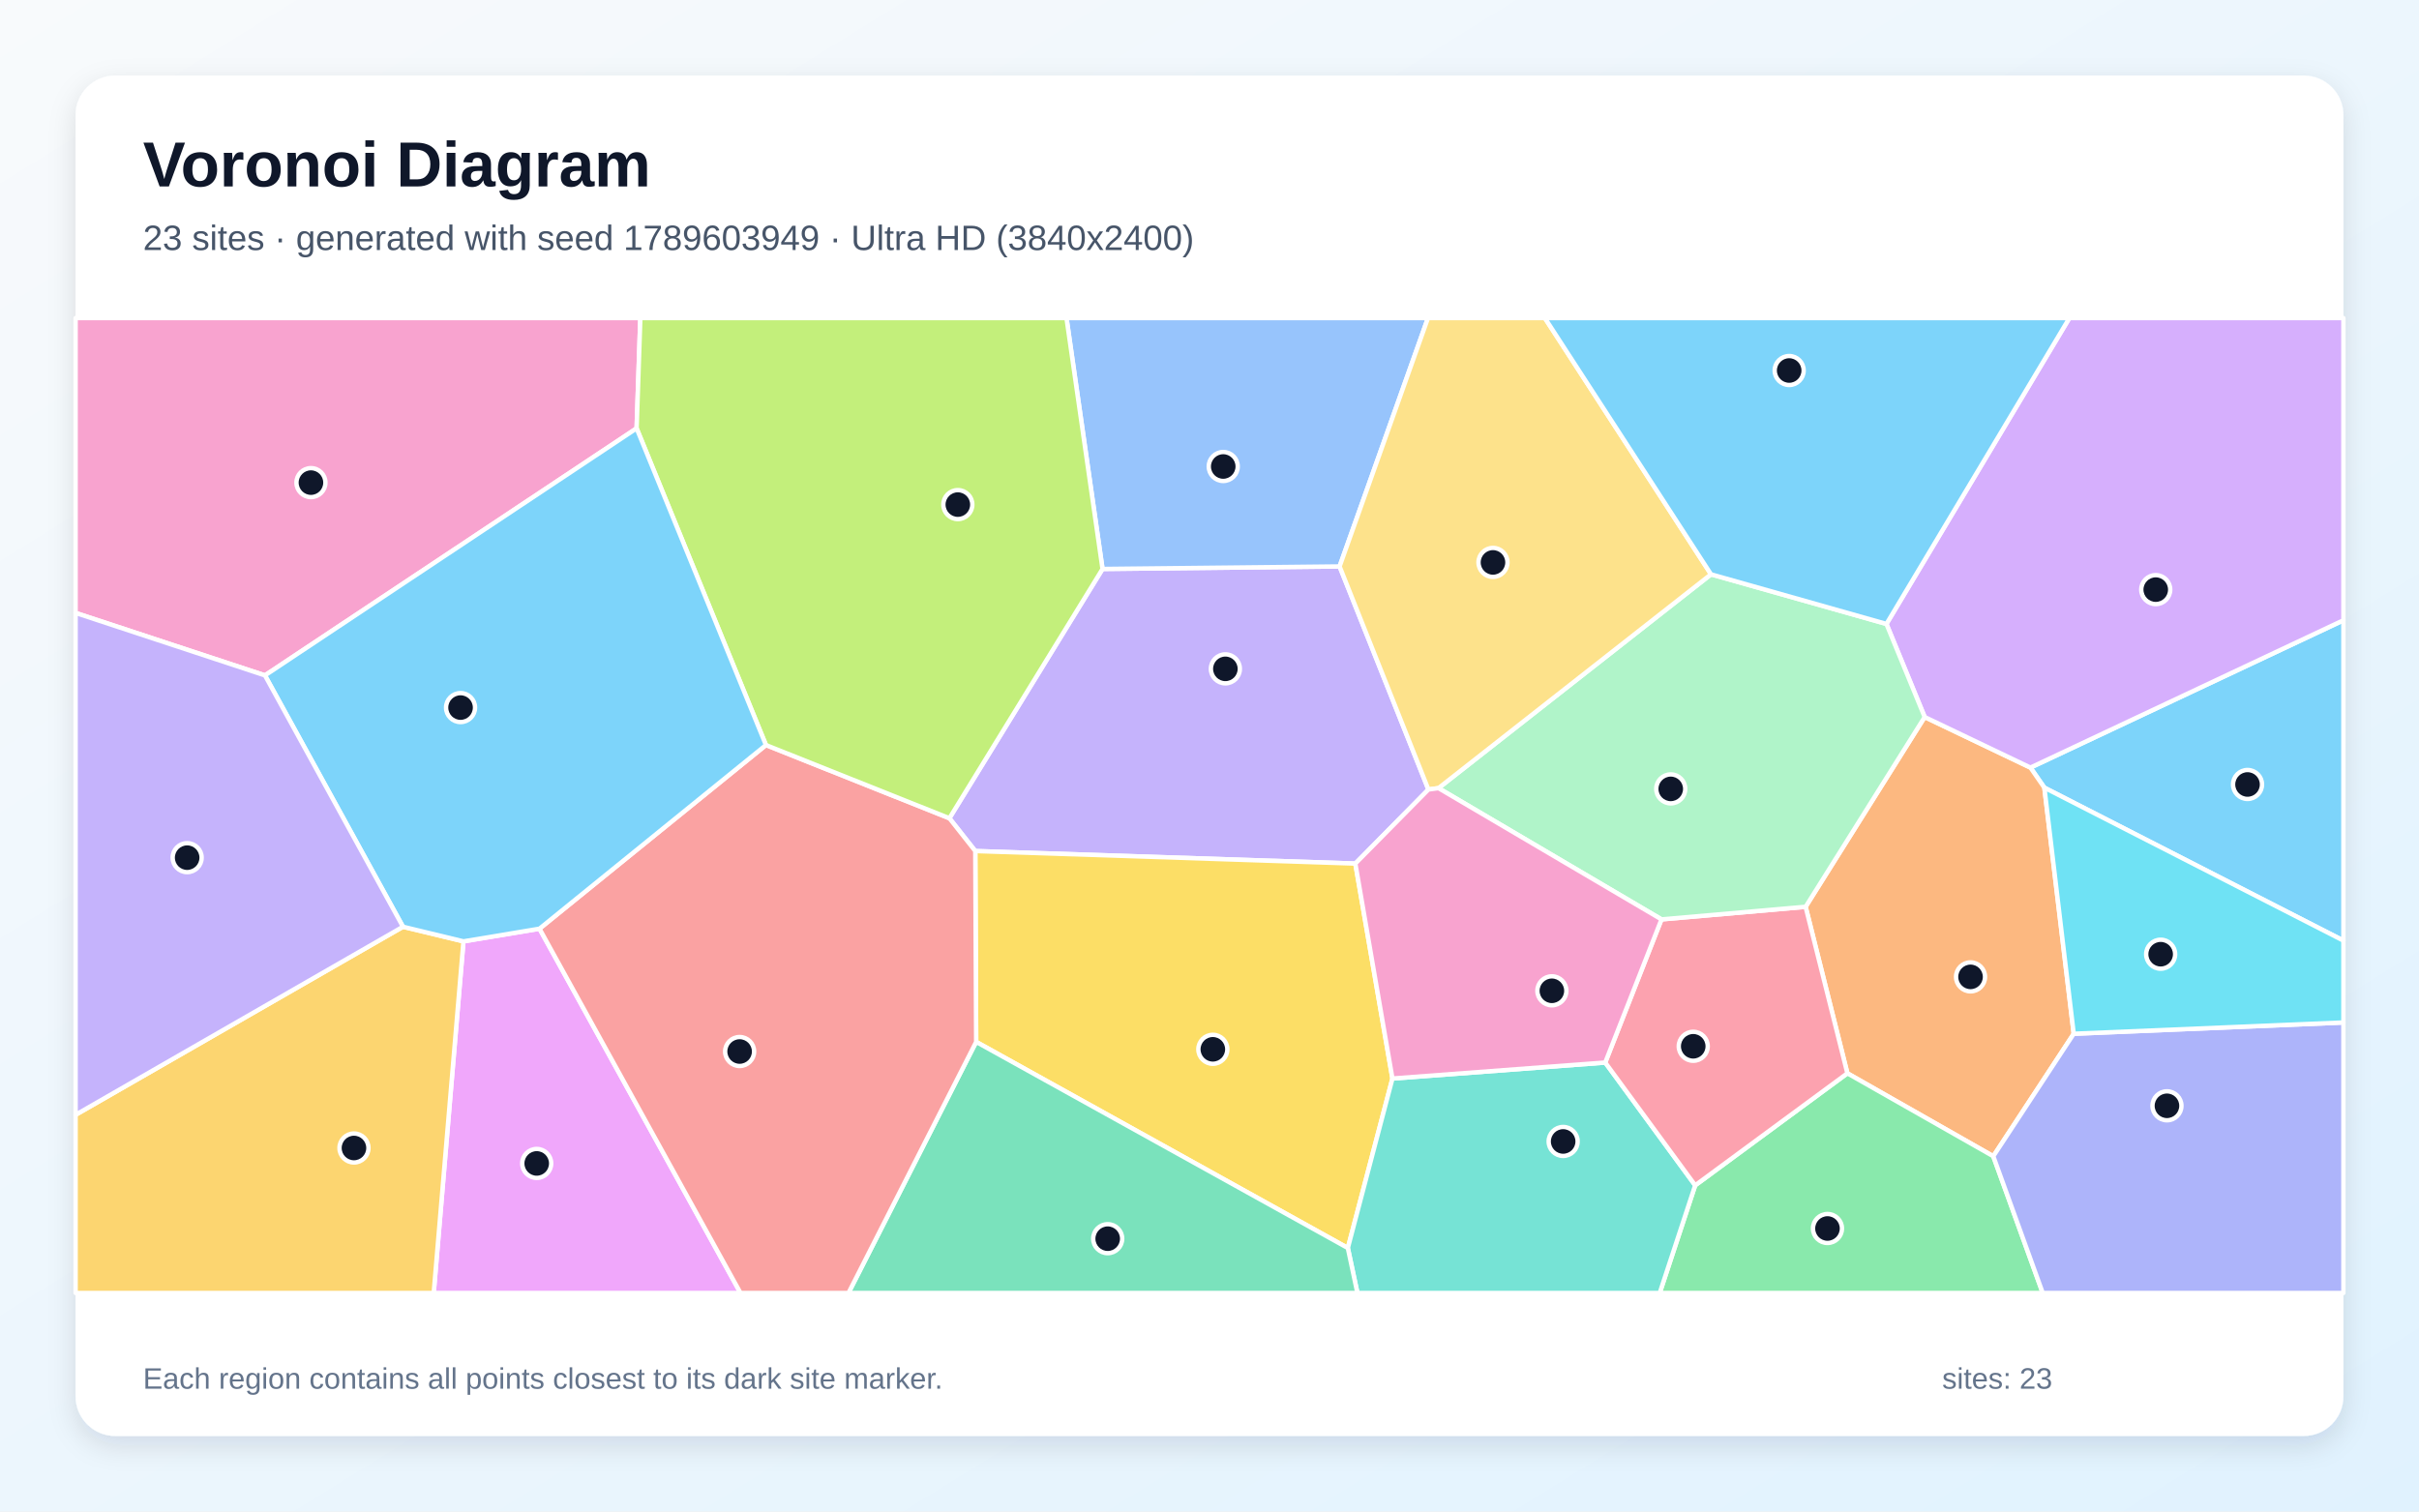
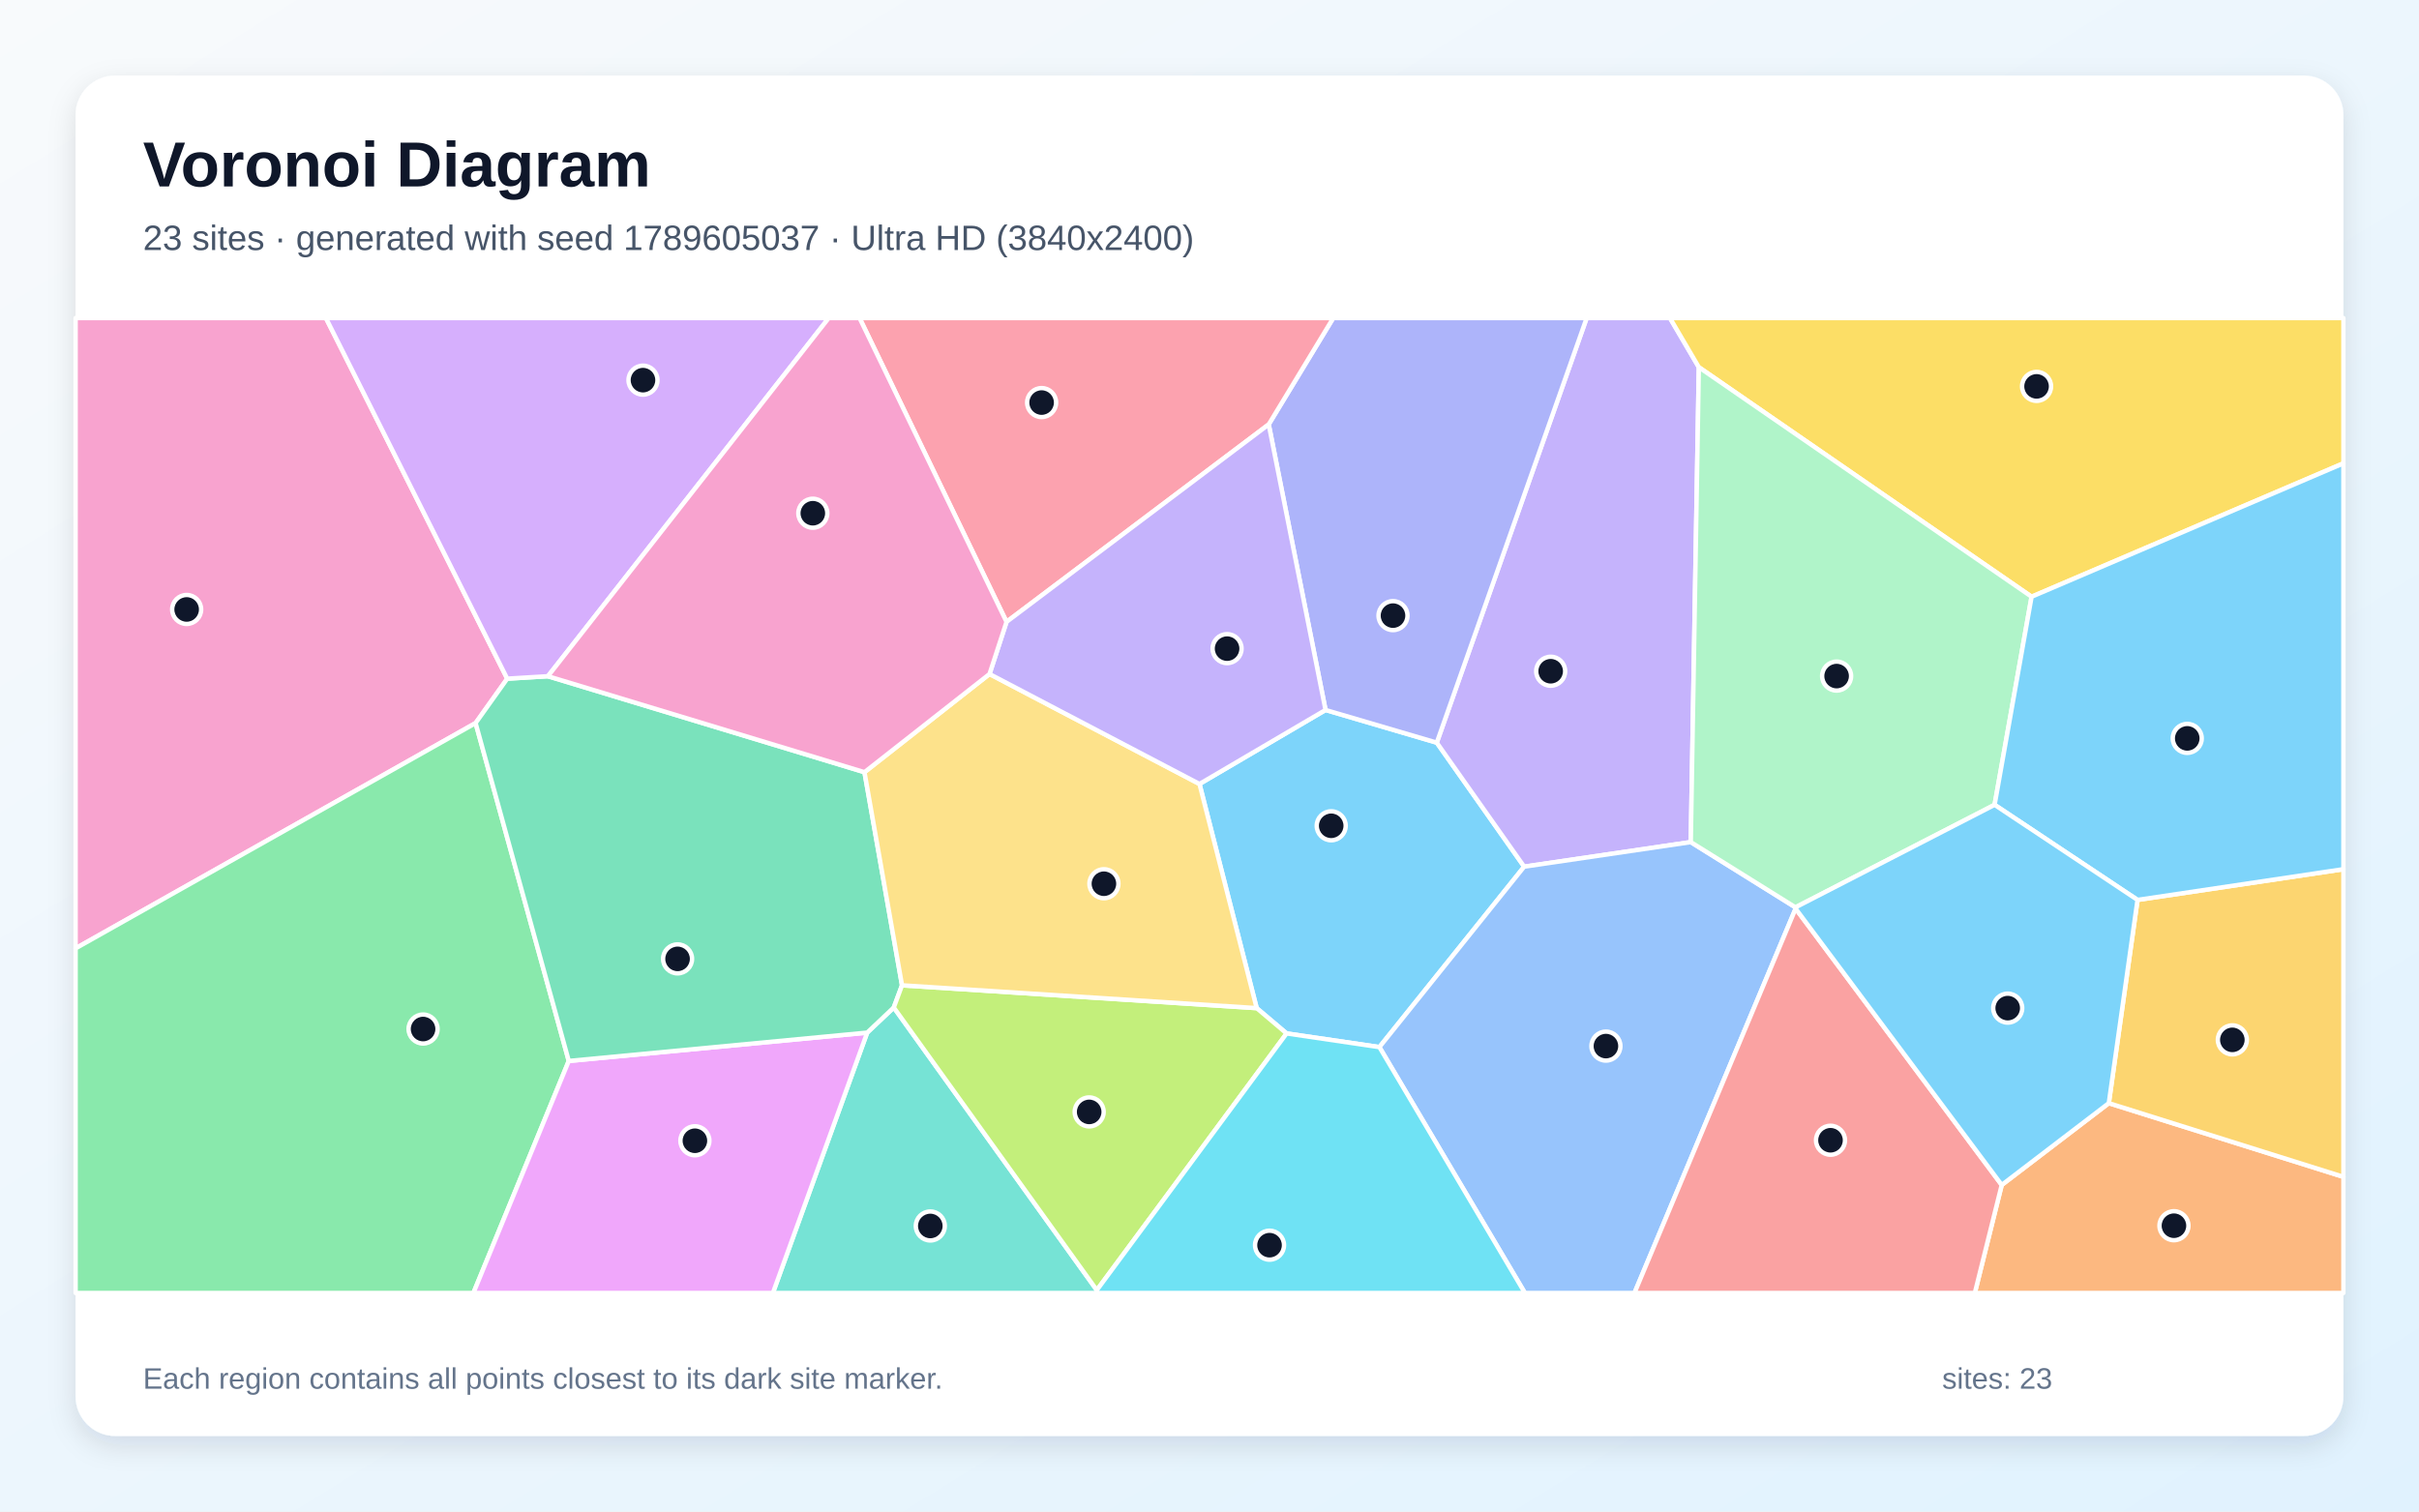
<svg xmlns="http://www.w3.org/2000/svg" width="3840" height="2400" viewBox="0 0 3840 2400" role="img" aria-labelledby="title description">
  <defs>
    <linearGradient id="background" x1="0" y1="0" x2="1" y2="1">
      <stop stop-color="#F8FAFC" />
      <stop offset="1" stop-color="#E0F2FE" />
    </linearGradient>
    <filter id="shadow" x="-5%" y="-5%" width="110%" height="110%">
      <feDropShadow dx="0" dy="15" stdDeviation="22" flood-color="#0F172A" flood-opacity=".12" />
    </filter>
  </defs>
  <rect width="3840" height="2400" fill="url(#background)" />
  <rect x="120" y="120" width="3600" height="2160" rx="63" fill="#FFFFFF" filter="url(#shadow)" />
  <g font-family="Arial, sans-serif">
    <text x="227" y="296" font-size="101" font-weight="700" fill="#0F172A">Voronoi Diagram</text>
-     <text x="227" y="397" font-size="56" fill="#475569">23 sites · generated with seed 1789603949 · Ultra HD (3840x2400)</text>
+     <text x="227" y="397" font-size="56" fill="#475569">23 sites · generated with seed 1789605037 · Ultra HD (3840x2400)</text>
  </g>
  <g stroke="#FFFFFF" stroke-width="7" stroke-linejoin="round">
-     <polygon points="3245.3,1250.7 3223.2,1218.8 3720.0,984.9 3720.0,1493.5" fill="#38BDF8" fill-opacity="0.65" />
-     <polygon points="2267.5,1253.6 2151.5,1371.2 1548.2,1351.3 1507.1,1299.2 1750.2,903.4 2126.5,899.4" fill="#A78BFA" fill-opacity="0.65" />
-     <polygon points="1010.6,680.1 420.6,1072.4 120.0,973.2 120.0,505.0 1016.5,505.0" fill="#F472B6" fill-opacity="0.65" />
-     <polygon points="3291.9,1641.4 3164.2,1835.9 2932.6,1704.2 2866.3,1439.8 3055.3,1138.5 3223.2,1218.8 3245.3,1250.7" fill="#FB923C" fill-opacity="0.65" />
-     <polygon points="1549.6,1654.3 1548.2,1351.3 2151.5,1371.2 2210.4,1712.5 2139.6,1981.6" fill="#FACC15" fill-opacity="0.65" />
-     <polygon points="2691.0,1882.1 2932.6,1704.2 3164.2,1835.9 3242.7,2053.0 2634.7,2053.0" fill="#4ADE80" fill-opacity="0.65" />
-     <polygon points="2139.6,1981.6 2210.4,1712.5 2548.2,1687.1 2691.0,1882.1 2634.7,2053.0 2154.8,2053.0" fill="#2DD4BF" fill-opacity="0.65" />
-     <polygon points="2126.5,899.4 1750.2,903.4 1693.0,505.0 2266.8,505.0" fill="#60A5FA" fill-opacity="0.65" />
-     <polygon points="735.7,1494.7 856.4,1474.6 1175.5,2053.0 688.5,2053.0" fill="#E879F9" fill-opacity="0.65" />
-     <polygon points="1549.6,1654.3 2139.6,1981.6 2154.8,2053.0 1346.9,2053.0" fill="#34D399" fill-opacity="0.65" />
-     <polygon points="856.4,1474.6 1215.9,1183.0 1507.1,1299.2 1548.2,1351.3 1549.6,1654.3 1346.9,2053.0 1175.5,2053.0" fill="#F87171" fill-opacity="0.65" />
-     <polygon points="3164.2,1835.9 3291.9,1641.4 3720.0,1623.5 3720.0,2053.0 3242.7,2053.0" fill="#818CF8" fill-opacity="0.65" />
-     <polygon points="120.0,1770.1 639.7,1471.5 735.7,1494.7 688.5,2053.0 120.0,2053.0" fill="#FBBF24" fill-opacity="0.65" />
-     <polygon points="1215.9,1183.0 1010.6,680.1 1016.5,505.0 1693.0,505.0 1750.2,903.4 1507.1,1299.2" fill="#A3E635" fill-opacity="0.65" />
-     <polygon points="3055.3,1138.5 2994.6,990.7 3285.0,505.0 3720.0,505.0 3720.0,984.9 3223.2,1218.8" fill="#C084FC" fill-opacity="0.65" />
-     <polygon points="2548.2,1687.1 2637.5,1459.8 2866.3,1439.8 2932.6,1704.2 2691.0,1882.1" fill="#FB7185" fill-opacity="0.65" />
-     <polygon points="3291.9,1641.4 3245.3,1250.7 3720.0,1493.5 3720.0,1623.5" fill="#22D3EE" fill-opacity="0.65" />
-     <polygon points="2637.5,1459.8 2283.5,1251.4 2716.1,911.9 2994.6,990.7 3055.3,1138.5 2866.3,1439.8" fill="#86EFAC" fill-opacity="0.65" />
-     <polygon points="2716.1,911.9 2283.5,1251.4 2267.5,1253.6 2126.5,899.4 2266.8,505.0 2452.4,505.0" fill="#FCD34D" fill-opacity="0.65" />
-     <polygon points="2994.6,990.7 2716.1,911.9 2452.4,505.0 3285.0,505.0" fill="#38BDF8" fill-opacity="0.65" />
-     <polygon points="1215.9,1183.0 856.4,1474.6 735.7,1494.7 639.7,1471.5 420.6,1072.4 1010.6,680.1" fill="#38BDF8" fill-opacity="0.65" />
-     <polygon points="639.7,1471.5 120.0,1770.1 120.0,973.2 420.6,1072.4" fill="#A78BFA" fill-opacity="0.65" />
-     <polygon points="2283.5,1251.4 2637.5,1459.8 2548.2,1687.1 2210.4,1712.5 2151.5,1371.2 2267.5,1253.6" fill="#F472B6" fill-opacity="0.65" />
+     <polygon points="2189.7,1662.6 2042.4,1640.9 1994.9,1600.7 1904.1,1244.8 2104.2,1127.3 2280.8,1179.2 2419.5,1376.1" fill="#38BDF8" fill-opacity="0.65" />
+     <polygon points="2696.8,583.1 2684.0,1337.1 2419.5,1376.1 2280.8,1179.2 2518.7,505.0 2651.0,505.0" fill="#A78BFA" fill-opacity="0.65" />
+     <polygon points="805.2,1077.6 755.0,1148.1 120.0,1505.8 120.0,505.0 517.4,505.0" fill="#F472B6" fill-opacity="0.65" />
+     <polygon points="3177.6,1881.5 3347.6,1751.6 3720.0,1868.6 3720.0,2053.0 3134.9,2053.0" fill="#FB923C" fill-opacity="0.65" />
+     <polygon points="3225.0,947.5 2696.8,583.1 2651.0,505.0 3720.0,505.0 3720.0,735.7" fill="#FACC15" fill-opacity="0.65" />
+     <polygon points="120.0,1505.8 755.0,1148.1 902.9,1684.6 751.5,2053.0 120.0,2053.0" fill="#4ADE80" fill-opacity="0.65" />
+     <polygon points="1376.6,1639.6 1418.8,1599.7 1741.1,2048.5 1740.9,2053.0 1226.9,2053.0" fill="#2DD4BF" fill-opacity="0.65" />
+     <polygon points="2189.7,1662.6 2419.5,1376.1 2684.0,1337.1 2850.2,1440.7 2850.4,1442.7 2594.6,2053.0 2420.7,2053.0" fill="#60A5FA" fill-opacity="0.65" />
+     <polygon points="902.9,1684.6 1376.6,1639.6 1226.9,2053.0 751.5,2053.0" fill="#E879F9" fill-opacity="0.65" />
+     <polygon points="1372.3,1226.1 1431.9,1564.5 1418.8,1599.7 1376.6,1639.6 902.9,1684.6 755.0,1148.1 805.2,1077.6 869.8,1073.7" fill="#34D399" fill-opacity="0.65" />
+     <polygon points="2850.4,1442.7 3177.6,1881.5 3134.9,2053.0 2594.6,2053.0" fill="#F87171" fill-opacity="0.65" />
+     <polygon points="2280.8,1179.2 2104.2,1127.3 2014.0,673.9 2116.4,505.0 2518.7,505.0" fill="#818CF8" fill-opacity="0.65" />
+     <polygon points="3347.6,1751.6 3393.2,1428.9 3720.0,1380.1 3720.0,1868.6" fill="#FBBF24" fill-opacity="0.65" />
+     <polygon points="1741.1,2048.5 1418.8,1599.7 1431.9,1564.5 1994.9,1600.7 2042.4,1640.9" fill="#A3E635" fill-opacity="0.65" />
+     <polygon points="869.8,1073.7 805.2,1077.6 517.4,505.0 1315.5,505.0" fill="#C084FC" fill-opacity="0.65" />
+     <polygon points="1597.8,987.4 1364.5,505.0 2116.4,505.0 2014.0,673.9" fill="#FB7185" fill-opacity="0.65" />
+     <polygon points="1741.1,2048.5 2042.4,1640.9 2189.7,1662.6 2420.7,2053.0 1740.9,2053.0" fill="#22D3EE" fill-opacity="0.65" />
+     <polygon points="3225.0,947.5 3166.3,1277.9 2850.2,1440.7 2684.0,1337.1 2696.8,583.1" fill="#86EFAC" fill-opacity="0.65" />
+     <polygon points="1431.9,1564.5 1372.3,1226.1 1570.8,1070.2 1904.1,1244.8 1994.9,1600.7" fill="#FCD34D" fill-opacity="0.65" />
+     <polygon points="3393.2,1428.9 3166.3,1277.9 3225.0,947.5 3720.0,735.7 3720.0,1380.1" fill="#38BDF8" fill-opacity="0.65" />
+     <polygon points="2850.4,1442.7 2850.2,1440.7 3166.3,1277.9 3393.2,1428.9 3347.6,1751.6 3177.6,1881.5" fill="#38BDF8" fill-opacity="0.65" />
+     <polygon points="1570.8,1070.2 1597.8,987.4 2014.0,673.9 2104.2,1127.3 1904.1,1244.8" fill="#A78BFA" fill-opacity="0.65" />
+     <polygon points="1570.8,1070.2 1372.3,1226.1 869.8,1073.7 1315.5,505.0 1364.5,505.0 1597.8,987.4" fill="#F472B6" fill-opacity="0.65" />
  </g>
  <g>
-     <circle cx="3567.8" cy="1245.6" r="23" fill="#0F172A" stroke="#FFFFFF" stroke-width="7" />
-     <circle cx="1945.2" cy="1062.0" r="23" fill="#0F172A" stroke="#FFFFFF" stroke-width="7" />
-     <circle cx="493.6" cy="766.3" r="23" fill="#0F172A" stroke="#FFFFFF" stroke-width="7" />
-     <circle cx="3128.1" cy="1551.1" r="23" fill="#0F172A" stroke="#FFFFFF" stroke-width="7" />
-     <circle cx="1925.3" cy="1666.1" r="23" fill="#0F172A" stroke="#FFFFFF" stroke-width="7" />
-     <circle cx="2901.0" cy="1950.6" r="23" fill="#0F172A" stroke="#FFFFFF" stroke-width="7" />
-     <circle cx="2481.4" cy="1812.4" r="23" fill="#0F172A" stroke="#FFFFFF" stroke-width="7" />
-     <circle cx="1941.8" cy="740.7" r="23" fill="#0F172A" stroke="#FFFFFF" stroke-width="7" />
-     <circle cx="852.0" cy="1847.3" r="23" fill="#0F172A" stroke="#FFFFFF" stroke-width="7" />
-     <circle cx="1758.4" cy="1966.8" r="23" fill="#0F172A" stroke="#FFFFFF" stroke-width="7" />
-     <circle cx="1174.1" cy="1669.6" r="23" fill="#0F172A" stroke="#FFFFFF" stroke-width="7" />
-     <circle cx="3439.9" cy="1755.8" r="23" fill="#0F172A" stroke="#FFFFFF" stroke-width="7" />
-     <circle cx="561.9" cy="1822.8" r="23" fill="#0F172A" stroke="#FFFFFF" stroke-width="7" />
-     <circle cx="1520.5" cy="801.2" r="23" fill="#0F172A" stroke="#FFFFFF" stroke-width="7" />
-     <circle cx="3422.1" cy="936.2" r="23" fill="#0F172A" stroke="#FFFFFF" stroke-width="7" />
-     <circle cx="2687.9" cy="1661.3" r="23" fill="#0F172A" stroke="#FFFFFF" stroke-width="7" />
-     <circle cx="3429.9" cy="1515.1" r="23" fill="#0F172A" stroke="#FFFFFF" stroke-width="7" />
-     <circle cx="2652.2" cy="1252.6" r="23" fill="#0F172A" stroke="#FFFFFF" stroke-width="7" />
-     <circle cx="2370.0" cy="893.0" r="23" fill="#0F172A" stroke="#FFFFFF" stroke-width="7" />
-     <circle cx="2840.2" cy="588.3" r="23" fill="#0F172A" stroke="#FFFFFF" stroke-width="7" />
-     <circle cx="731.1" cy="1123.5" r="23" fill="#0F172A" stroke="#FFFFFF" stroke-width="7" />
-     <circle cx="297.1" cy="1361.8" r="23" fill="#0F172A" stroke="#FFFFFF" stroke-width="7" />
-     <circle cx="2463.5" cy="1573.2" r="23" fill="#0F172A" stroke="#FFFFFF" stroke-width="7" />
+     <circle cx="2113.2" cy="1311.2" r="23" fill="#0F172A" stroke="#FFFFFF" stroke-width="7" />
+     <circle cx="2461.6" cy="1065.8" r="23" fill="#0F172A" stroke="#FFFFFF" stroke-width="7" />
+     <circle cx="296.3" cy="967.7" r="23" fill="#0F172A" stroke="#FFFFFF" stroke-width="7" />
+     <circle cx="3451.0" cy="1946.2" r="23" fill="#0F172A" stroke="#FFFFFF" stroke-width="7" />
+     <circle cx="3232.9" cy="613.5" r="23" fill="#0F172A" stroke="#FFFFFF" stroke-width="7" />
+     <circle cx="671.6" cy="1633.9" r="23" fill="#0F172A" stroke="#FFFFFF" stroke-width="7" />
+     <circle cx="1476.8" cy="1946.6" r="23" fill="#0F172A" stroke="#FFFFFF" stroke-width="7" />
+     <circle cx="2549.3" cy="1661.0" r="23" fill="#0F172A" stroke="#FFFFFF" stroke-width="7" />
+     <circle cx="1103.1" cy="1811.3" r="23" fill="#0F172A" stroke="#FFFFFF" stroke-width="7" />
+     <circle cx="1075.6" cy="1522.5" r="23" fill="#0F172A" stroke="#FFFFFF" stroke-width="7" />
+     <circle cx="2905.8" cy="1810.5" r="23" fill="#0F172A" stroke="#FFFFFF" stroke-width="7" />
+     <circle cx="2211.3" cy="977.5" r="23" fill="#0F172A" stroke="#FFFFFF" stroke-width="7" />
+     <circle cx="3543.7" cy="1651.1" r="23" fill="#0F172A" stroke="#FFFFFF" stroke-width="7" />
+     <circle cx="1729.0" cy="1765.5" r="23" fill="#0F172A" stroke="#FFFFFF" stroke-width="7" />
+     <circle cx="1020.7" cy="603.6" r="23" fill="#0F172A" stroke="#FFFFFF" stroke-width="7" />
+     <circle cx="1653.5" cy="639.2" r="23" fill="#0F172A" stroke="#FFFFFF" stroke-width="7" />
+     <circle cx="2015.3" cy="1977.1" r="23" fill="#0F172A" stroke="#FFFFFF" stroke-width="7" />
+     <circle cx="2915.5" cy="1073.5" r="23" fill="#0F172A" stroke="#FFFFFF" stroke-width="7" />
+     <circle cx="1752.4" cy="1403.2" r="23" fill="#0F172A" stroke="#FFFFFF" stroke-width="7" />
+     <circle cx="3472.1" cy="1172.4" r="23" fill="#0F172A" stroke="#FFFFFF" stroke-width="7" />
+     <circle cx="3187.1" cy="1600.7" r="23" fill="#0F172A" stroke="#FFFFFF" stroke-width="7" />
+     <circle cx="1947.9" cy="1029.9" r="23" fill="#0F172A" stroke="#FFFFFF" stroke-width="7" />
+     <circle cx="1290.3" cy="814.9" r="23" fill="#0F172A" stroke="#FFFFFF" stroke-width="7" />
  </g>
  <g font-family="Arial, sans-serif" font-size="47" fill="#64748B">
    <text x="227" y="2205">Each region contains all points closest to its dark site marker.</text>
    <text x="3083" y="2205">sites: 23</text>
  </g>
</svg>
